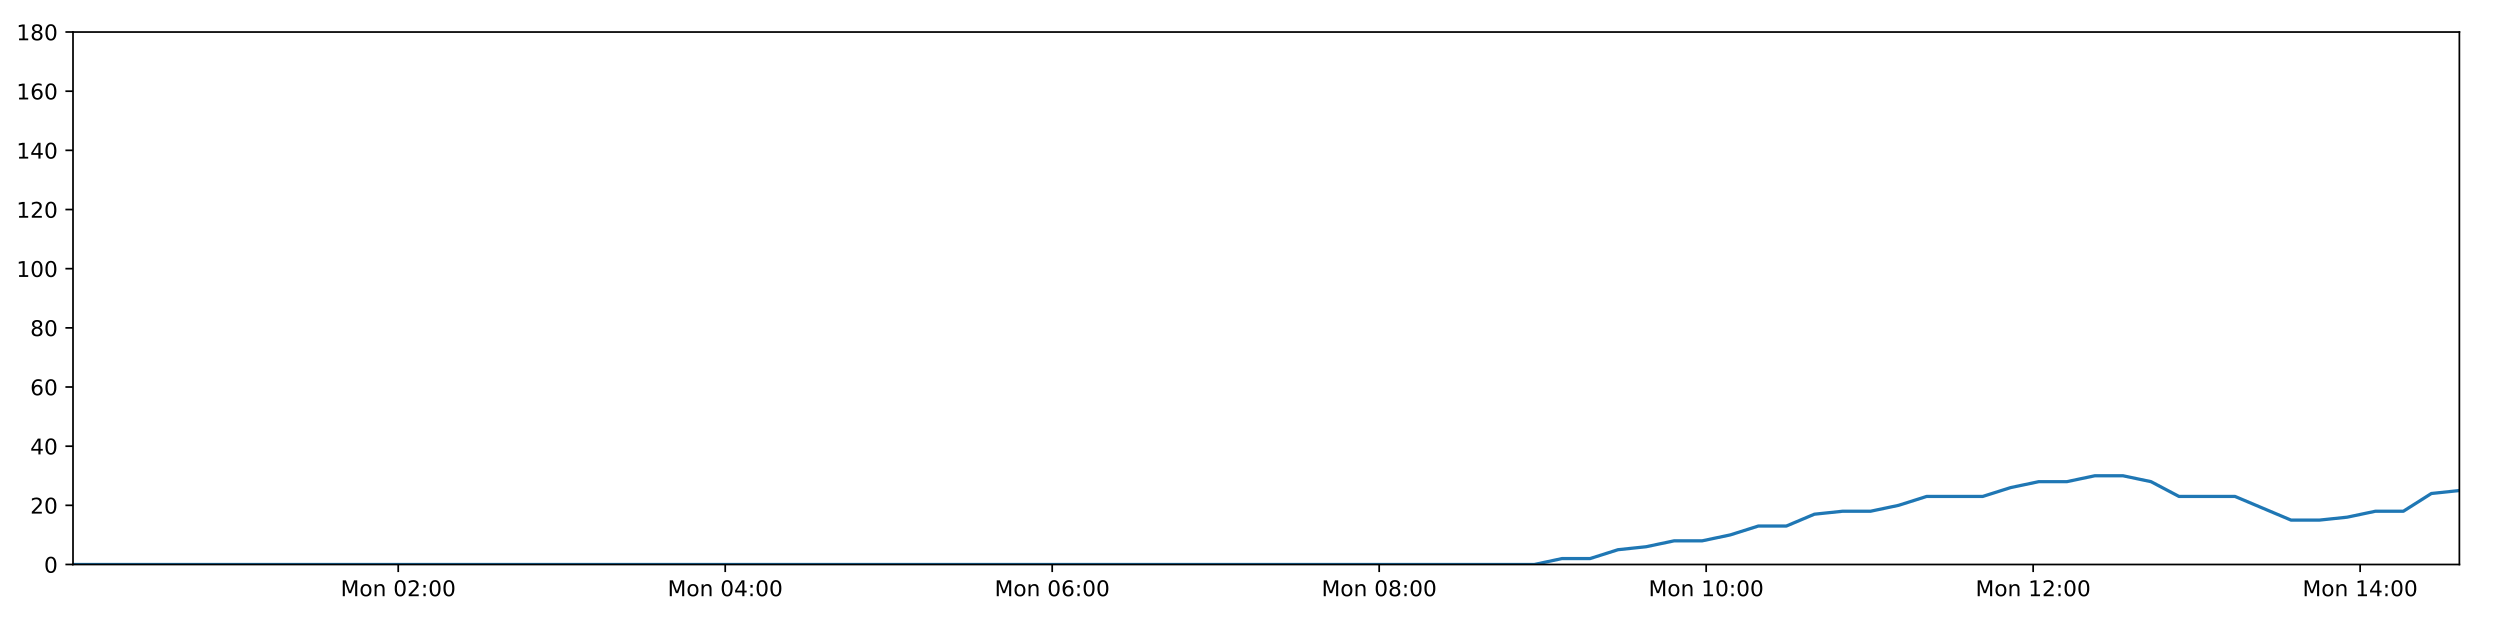
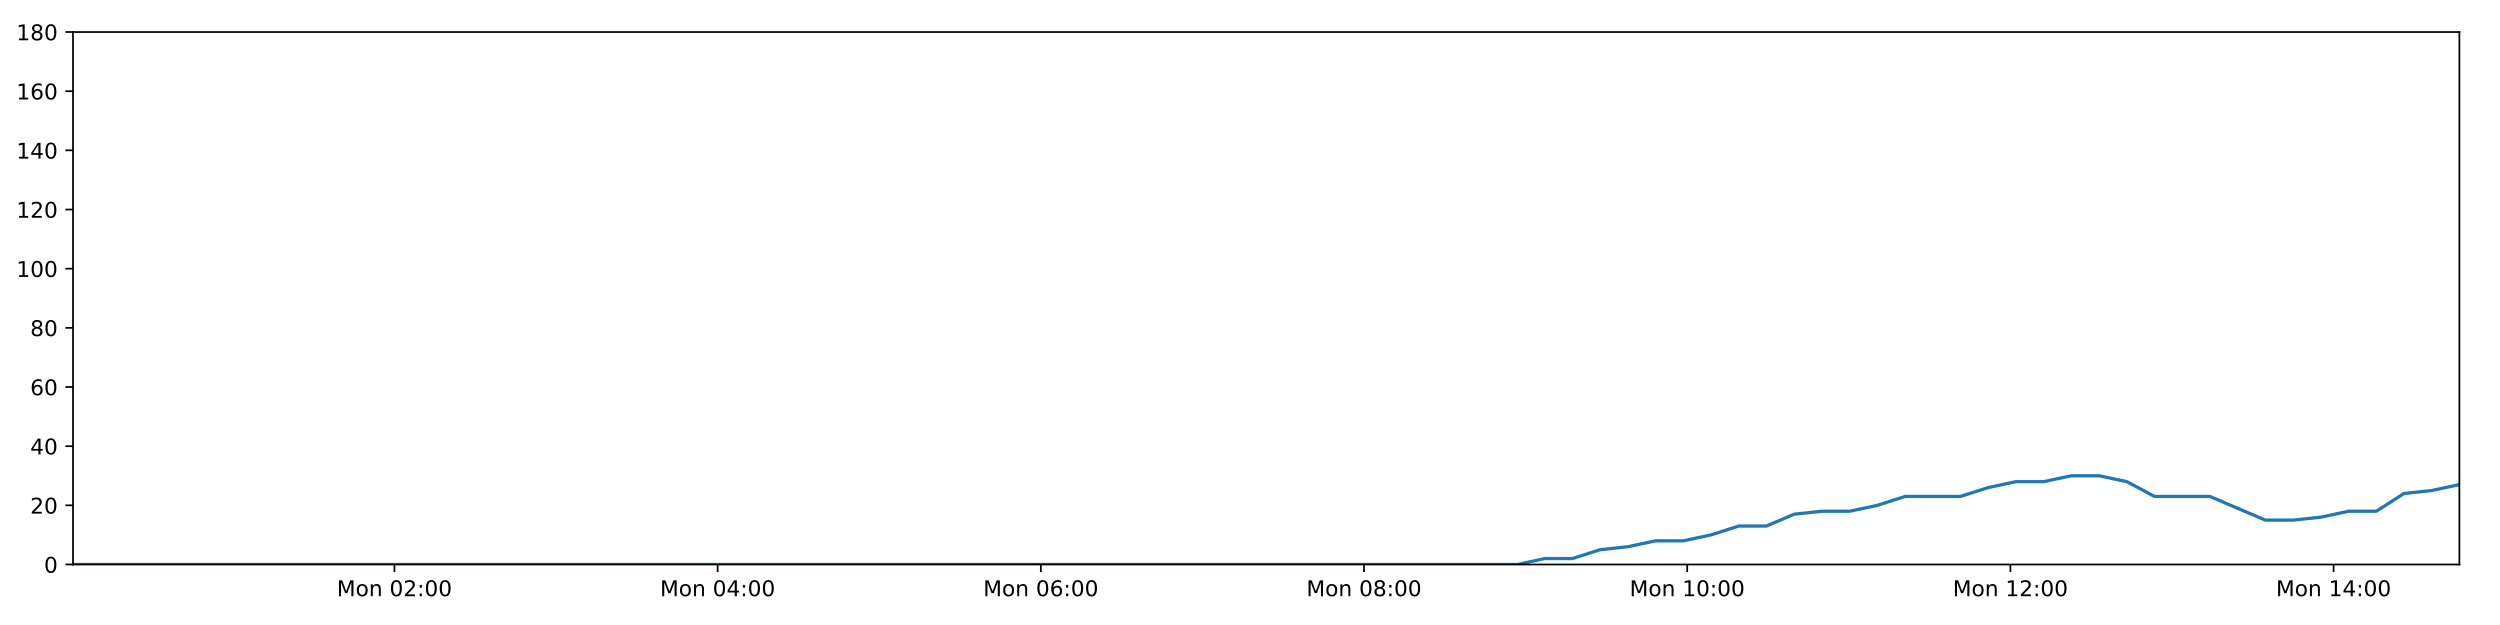
<svg xmlns="http://www.w3.org/2000/svg" xmlns:xlink="http://www.w3.org/1999/xlink" height="288pt" version="1.1" viewBox="0 0 1152 288" width="1152pt">
  <defs>
    <style type="text/css">
*{stroke-linecap:butt;stroke-linejoin:round;}
  </style>
  </defs>
  <g id="figure_1">
    <g id="patch_1">
      <path d="M 0 288  L 1152 288  L 1152 0  L 0 0  z " style="fill:#ffffff;" />
    </g>
    <g id="axes_1">
      <g id="patch_2">
        <path d="M 33.64 260.12  L 1133.28 260.12  L 1133.28 14.76  L 33.64 14.76  z " style="fill:#ffffff;" />
      </g>
      <g id="matplotlib.axis_1">
        <g id="xtick_1">
          <g id="line2d_1">
            <defs>
-               <path d="M 0 0  L 0 3.5  " id="m547442a90c" style="stroke:#000000;stroke-width:0.8;" />
-             </defs>
-             <g>
-               <use style="stroke:#000000;stroke-width:0.8;" x="183.505" xlink:href="#m547442a90c" y="260.12" />
+               <path d="M 0 0  L 0 3.5  " id="m4005328910" style="stroke:#000000;stroke-width:0.8;" />
+             </defs>
+             <g>
+               <use style="stroke:#000000;stroke-width:0.8;" x="181.765" xlink:href="#m4005328910" y="260.12" />
            </g>
          </g>
          <g id="text_1">
            <defs>
              <path d="M 9.812 72.906  L 24.516 72.906  L 43.109 23.297  L 61.812 72.906  L 76.516 72.906  L 76.516 0  L 66.891 0  L 66.891 64.016  L 48.094 14.016  L 38.188 14.016  L 19.391 64.016  L 19.391 0  L 9.812 0  z " id="DejaVuSans-77" />
              <path d="M 30.609 48.391  Q 23.391 48.391 19.188 42.75  Q 14.984 37.109 14.984 27.297  Q 14.984 17.484 19.156 11.844  Q 23.344 6.203 30.609 6.203  Q 37.797 6.203 41.984 11.859  Q 46.188 17.531 46.188 27.297  Q 46.188 37.016 41.984 42.703  Q 37.797 48.391 30.609 48.391  z M 30.609 56  Q 42.328 56 49.016 48.375  Q 55.719 40.766 55.719 27.297  Q 55.719 13.875 49.016 6.219  Q 42.328 -1.422 30.609 -1.422  Q 18.844 -1.422 12.172 6.219  Q 5.516 13.875 5.516 27.297  Q 5.516 40.766 12.172 48.375  Q 18.844 56 30.609 56  z " id="DejaVuSans-111" />
              <path d="M 54.891 33.016  L 54.891 0  L 45.906 0  L 45.906 32.719  Q 45.906 40.484 42.875 44.328  Q 39.844 48.188 33.797 48.188  Q 26.516 48.188 22.312 43.547  Q 18.109 38.922 18.109 30.906  L 18.109 0  L 9.078 0  L 9.078 54.688  L 18.109 54.688  L 18.109 46.188  Q 21.344 51.125 25.703 53.562  Q 30.078 56 35.797 56  Q 45.219 56 50.047 50.172  Q 54.891 44.344 54.891 33.016  z " id="DejaVuSans-110" />
              <path id="DejaVuSans-32" />
              <path d="M 31.781 66.406  Q 24.172 66.406 20.328 58.906  Q 16.5 51.422 16.5 36.375  Q 16.5 21.391 20.328 13.891  Q 24.172 6.391 31.781 6.391  Q 39.453 6.391 43.281 13.891  Q 47.125 21.391 47.125 36.375  Q 47.125 51.422 43.281 58.906  Q 39.453 66.406 31.781 66.406  z M 31.781 74.219  Q 44.047 74.219 50.516 64.516  Q 56.984 54.828 56.984 36.375  Q 56.984 17.969 50.516 8.266  Q 44.047 -1.422 31.781 -1.422  Q 19.531 -1.422 13.062 8.266  Q 6.594 17.969 6.594 36.375  Q 6.594 54.828 13.062 64.516  Q 19.531 74.219 31.781 74.219  z " id="DejaVuSans-48" />
              <path d="M 19.188 8.297  L 53.609 8.297  L 53.609 0  L 7.328 0  L 7.328 8.297  Q 12.938 14.109 22.625 23.891  Q 32.328 33.688 34.812 36.531  Q 39.547 41.844 41.422 45.531  Q 43.312 49.219 43.312 52.781  Q 43.312 58.594 39.234 62.25  Q 35.156 65.922 28.609 65.922  Q 23.969 65.922 18.812 64.312  Q 13.672 62.703 7.812 59.422  L 7.812 69.391  Q 13.766 71.781 18.938 73  Q 24.125 74.219 28.422 74.219  Q 39.75 74.219 46.484 68.547  Q 53.219 62.891 53.219 53.422  Q 53.219 48.922 51.531 44.891  Q 49.859 40.875 45.406 35.406  Q 44.188 33.984 37.641 27.219  Q 31.109 20.453 19.188 8.297  z " id="DejaVuSans-50" />
              <path d="M 11.719 12.406  L 22.016 12.406  L 22.016 0  L 11.719 0  z M 11.719 51.703  L 22.016 51.703  L 22.016 39.312  L 11.719 39.312  z " id="DejaVuSans-58" />
            </defs>
-             <g transform="translate(156.9644 274.7184)scale(0.1 -0.1)">
+             <g transform="translate(155.2248 274.7184)scale(0.1 -0.1)">
              <use xlink:href="#DejaVuSans-77" />
              <use x="86.279" xlink:href="#DejaVuSans-111" />
              <use x="147.461" xlink:href="#DejaVuSans-110" />
              <use x="210.84" xlink:href="#DejaVuSans-32" />
              <use x="242.627" xlink:href="#DejaVuSans-48" />
              <use x="306.25" xlink:href="#DejaVuSans-50" />
              <use x="369.873" xlink:href="#DejaVuSans-58" />
              <use x="403.564" xlink:href="#DejaVuSans-48" />
              <use x="467.188" xlink:href="#DejaVuSans-48" />
            </g>
          </g>
        </g>
        <g id="xtick_2">
          <g id="line2d_2">
            <g>
-               <use style="stroke:#000000;stroke-width:0.8;" x="334.18" xlink:href="#m547442a90c" y="260.12" />
+               <use style="stroke:#000000;stroke-width:0.8;" x="330.691" xlink:href="#m4005328910" y="260.12" />
            </g>
          </g>
          <g id="text_2">
            <defs>
              <path d="M 37.797 64.312  L 12.891 25.391  L 37.797 25.391  z M 35.203 72.906  L 47.609 72.906  L 47.609 25.391  L 58.016 25.391  L 58.016 17.188  L 47.609 17.188  L 47.609 0  L 37.797 0  L 37.797 17.188  L 4.891 17.188  L 4.891 26.703  z " id="DejaVuSans-52" />
            </defs>
-             <g transform="translate(307.6389 274.7184)scale(0.1 -0.1)">
+             <g transform="translate(304.1501 274.7184)scale(0.1 -0.1)">
              <use xlink:href="#DejaVuSans-77" />
              <use x="86.279" xlink:href="#DejaVuSans-111" />
              <use x="147.461" xlink:href="#DejaVuSans-110" />
              <use x="210.84" xlink:href="#DejaVuSans-32" />
              <use x="242.627" xlink:href="#DejaVuSans-48" />
              <use x="306.25" xlink:href="#DejaVuSans-52" />
              <use x="369.873" xlink:href="#DejaVuSans-58" />
              <use x="403.564" xlink:href="#DejaVuSans-48" />
              <use x="467.188" xlink:href="#DejaVuSans-48" />
            </g>
          </g>
        </g>
        <g id="xtick_3">
          <g id="line2d_3">
            <g>
-               <use style="stroke:#000000;stroke-width:0.8;" x="484.854" xlink:href="#m547442a90c" y="260.12" />
+               <use style="stroke:#000000;stroke-width:0.8;" x="479.616" xlink:href="#m4005328910" y="260.12" />
            </g>
          </g>
          <g id="text_3">
            <defs>
              <path d="M 33.016 40.375  Q 26.375 40.375 22.484 35.828  Q 18.609 31.297 18.609 23.391  Q 18.609 15.531 22.484 10.953  Q 26.375 6.391 33.016 6.391  Q 39.656 6.391 43.531 10.953  Q 47.406 15.531 47.406 23.391  Q 47.406 31.297 43.531 35.828  Q 39.656 40.375 33.016 40.375  z M 52.594 71.297  L 52.594 62.312  Q 48.875 64.062 45.094 64.984  Q 41.312 65.922 37.594 65.922  Q 27.828 65.922 22.672 59.328  Q 17.531 52.734 16.797 39.406  Q 19.672 43.656 24.016 45.922  Q 28.375 48.188 33.594 48.188  Q 44.578 48.188 50.953 41.516  Q 57.328 34.859 57.328 23.391  Q 57.328 12.156 50.688 5.359  Q 44.047 -1.422 33.016 -1.422  Q 20.359 -1.422 13.672 8.266  Q 6.984 17.969 6.984 36.375  Q 6.984 53.656 15.188 63.938  Q 23.391 74.219 37.203 74.219  Q 40.922 74.219 44.703 73.484  Q 48.484 72.75 52.594 71.297  z " id="DejaVuSans-54" />
            </defs>
-             <g transform="translate(458.3134 274.7184)scale(0.1 -0.1)">
+             <g transform="translate(453.0755 274.7184)scale(0.1 -0.1)">
              <use xlink:href="#DejaVuSans-77" />
              <use x="86.279" xlink:href="#DejaVuSans-111" />
              <use x="147.461" xlink:href="#DejaVuSans-110" />
              <use x="210.84" xlink:href="#DejaVuSans-32" />
              <use x="242.627" xlink:href="#DejaVuSans-48" />
              <use x="306.25" xlink:href="#DejaVuSans-54" />
              <use x="369.873" xlink:href="#DejaVuSans-58" />
              <use x="403.564" xlink:href="#DejaVuSans-48" />
              <use x="467.188" xlink:href="#DejaVuSans-48" />
            </g>
          </g>
        </g>
        <g id="xtick_4">
          <g id="line2d_4">
            <g>
-               <use style="stroke:#000000;stroke-width:0.8;" x="635.528" xlink:href="#m547442a90c" y="260.12" />
+               <use style="stroke:#000000;stroke-width:0.8;" x="628.541" xlink:href="#m4005328910" y="260.12" />
            </g>
          </g>
          <g id="text_4">
            <defs>
              <path d="M 31.781 34.625  Q 24.75 34.625 20.719 30.859  Q 16.703 27.094 16.703 20.516  Q 16.703 13.922 20.719 10.156  Q 24.75 6.391 31.781 6.391  Q 38.812 6.391 42.859 10.172  Q 46.922 13.969 46.922 20.516  Q 46.922 27.094 42.891 30.859  Q 38.875 34.625 31.781 34.625  z M 21.922 38.812  Q 15.578 40.375 12.031 44.719  Q 8.5 49.078 8.5 55.328  Q 8.5 64.062 14.719 69.141  Q 20.953 74.219 31.781 74.219  Q 42.672 74.219 48.875 69.141  Q 55.078 64.062 55.078 55.328  Q 55.078 49.078 51.531 44.719  Q 48 40.375 41.703 38.812  Q 48.828 37.156 52.797 32.312  Q 56.781 27.484 56.781 20.516  Q 56.781 9.906 50.312 4.234  Q 43.844 -1.422 31.781 -1.422  Q 19.734 -1.422 13.25 4.234  Q 6.781 9.906 6.781 20.516  Q 6.781 27.484 10.781 32.312  Q 14.797 37.156 21.922 38.812  z M 18.312 54.391  Q 18.312 48.734 21.844 45.562  Q 25.391 42.391 31.781 42.391  Q 38.141 42.391 41.719 45.562  Q 45.312 48.734 45.312 54.391  Q 45.312 60.062 41.719 63.234  Q 38.141 66.406 31.781 66.406  Q 25.391 66.406 21.844 63.234  Q 18.312 60.062 18.312 54.391  z " id="DejaVuSans-56" />
            </defs>
-             <g transform="translate(608.9878 274.7184)scale(0.1 -0.1)">
+             <g transform="translate(602.0009 274.7184)scale(0.1 -0.1)">
              <use xlink:href="#DejaVuSans-77" />
              <use x="86.279" xlink:href="#DejaVuSans-111" />
              <use x="147.461" xlink:href="#DejaVuSans-110" />
              <use x="210.84" xlink:href="#DejaVuSans-32" />
              <use x="242.627" xlink:href="#DejaVuSans-48" />
              <use x="306.25" xlink:href="#DejaVuSans-56" />
              <use x="369.873" xlink:href="#DejaVuSans-58" />
              <use x="403.564" xlink:href="#DejaVuSans-48" />
              <use x="467.188" xlink:href="#DejaVuSans-48" />
            </g>
          </g>
        </g>
        <g id="xtick_5">
          <g id="line2d_5">
            <g>
-               <use style="stroke:#000000;stroke-width:0.8;" x="786.203" xlink:href="#m547442a90c" y="260.12" />
+               <use style="stroke:#000000;stroke-width:0.8;" x="777.467" xlink:href="#m4005328910" y="260.12" />
            </g>
          </g>
          <g id="text_5">
            <defs>
              <path d="M 12.406 8.297  L 28.516 8.297  L 28.516 63.922  L 10.984 60.406  L 10.984 69.391  L 28.422 72.906  L 38.281 72.906  L 38.281 8.297  L 54.391 8.297  L 54.391 0  L 12.406 0  z " id="DejaVuSans-49" />
            </defs>
-             <g transform="translate(759.6623 274.7184)scale(0.1 -0.1)">
+             <g transform="translate(750.9262 274.7184)scale(0.1 -0.1)">
              <use xlink:href="#DejaVuSans-77" />
              <use x="86.279" xlink:href="#DejaVuSans-111" />
              <use x="147.461" xlink:href="#DejaVuSans-110" />
              <use x="210.84" xlink:href="#DejaVuSans-32" />
              <use x="242.627" xlink:href="#DejaVuSans-49" />
              <use x="306.25" xlink:href="#DejaVuSans-48" />
              <use x="369.873" xlink:href="#DejaVuSans-58" />
              <use x="403.564" xlink:href="#DejaVuSans-48" />
              <use x="467.188" xlink:href="#DejaVuSans-48" />
            </g>
          </g>
        </g>
        <g id="xtick_6">
          <g id="line2d_6">
            <g>
-               <use style="stroke:#000000;stroke-width:0.8;" x="936.877" xlink:href="#m547442a90c" y="260.12" />
+               <use style="stroke:#000000;stroke-width:0.8;" x="926.392" xlink:href="#m4005328910" y="260.12" />
            </g>
          </g>
          <g id="text_6">
-             <g transform="translate(910.3367 274.7184)scale(0.1 -0.1)">
+             <g transform="translate(899.8516 274.7184)scale(0.1 -0.1)">
              <use xlink:href="#DejaVuSans-77" />
              <use x="86.279" xlink:href="#DejaVuSans-111" />
              <use x="147.461" xlink:href="#DejaVuSans-110" />
              <use x="210.84" xlink:href="#DejaVuSans-32" />
              <use x="242.627" xlink:href="#DejaVuSans-49" />
              <use x="306.25" xlink:href="#DejaVuSans-50" />
              <use x="369.873" xlink:href="#DejaVuSans-58" />
              <use x="403.564" xlink:href="#DejaVuSans-48" />
              <use x="467.188" xlink:href="#DejaVuSans-48" />
            </g>
          </g>
        </g>
        <g id="xtick_7">
          <g id="line2d_7">
            <g>
-               <use style="stroke:#000000;stroke-width:0.8;" x="1087.552" xlink:href="#m547442a90c" y="260.12" />
+               <use style="stroke:#000000;stroke-width:0.8;" x="1075.318" xlink:href="#m4005328910" y="260.12" />
            </g>
          </g>
          <g id="text_7">
-             <g transform="translate(1061.011 274.7184)scale(0.1 -0.1)">
+             <g transform="translate(1048.777 274.7184)scale(0.1 -0.1)">
              <use xlink:href="#DejaVuSans-77" />
              <use x="86.279" xlink:href="#DejaVuSans-111" />
              <use x="147.461" xlink:href="#DejaVuSans-110" />
              <use x="210.84" xlink:href="#DejaVuSans-32" />
              <use x="242.627" xlink:href="#DejaVuSans-49" />
              <use x="306.25" xlink:href="#DejaVuSans-52" />
              <use x="369.873" xlink:href="#DejaVuSans-58" />
              <use x="403.564" xlink:href="#DejaVuSans-48" />
              <use x="467.188" xlink:href="#DejaVuSans-48" />
            </g>
          </g>
        </g>
      </g>
      <g id="matplotlib.axis_2">
        <g id="ytick_1">
          <g id="line2d_8">
            <defs>
-               <path d="M 0 0  L -3.5 0  " id="m1251660727" style="stroke:#000000;stroke-width:0.8;" />
-             </defs>
-             <g>
-               <use style="stroke:#000000;stroke-width:0.8;" x="33.64" xlink:href="#m1251660727" y="260.12" />
+               <path d="M 0 0  L -3.5 0  " id="m49ba2cd22b" style="stroke:#000000;stroke-width:0.8;" />
+             </defs>
+             <g>
+               <use style="stroke:#000000;stroke-width:0.8;" x="33.64" xlink:href="#m49ba2cd22b" y="260.12" />
            </g>
          </g>
          <g id="text_8">
            <g transform="translate(20.2775 263.9192)scale(0.1 -0.1)">
              <use xlink:href="#DejaVuSans-48" />
            </g>
          </g>
        </g>
        <g id="ytick_2">
          <g id="line2d_9">
            <g>
-               <use style="stroke:#000000;stroke-width:0.8;" x="33.64" xlink:href="#m1251660727" y="232.858" />
+               <use style="stroke:#000000;stroke-width:0.8;" x="33.64" xlink:href="#m49ba2cd22b" y="232.858" />
            </g>
          </g>
          <g id="text_9">
            <g transform="translate(13.915 236.657)scale(0.1 -0.1)">
              <use xlink:href="#DejaVuSans-50" />
              <use x="63.623" xlink:href="#DejaVuSans-48" />
            </g>
          </g>
        </g>
        <g id="ytick_3">
          <g id="line2d_10">
            <g>
-               <use style="stroke:#000000;stroke-width:0.8;" x="33.64" xlink:href="#m1251660727" y="205.596" />
+               <use style="stroke:#000000;stroke-width:0.8;" x="33.64" xlink:href="#m49ba2cd22b" y="205.596" />
            </g>
          </g>
          <g id="text_10">
            <g transform="translate(13.915 209.3948)scale(0.1 -0.1)">
              <use xlink:href="#DejaVuSans-52" />
              <use x="63.623" xlink:href="#DejaVuSans-48" />
            </g>
          </g>
        </g>
        <g id="ytick_4">
          <g id="line2d_11">
            <g>
-               <use style="stroke:#000000;stroke-width:0.8;" x="33.64" xlink:href="#m1251660727" y="178.333" />
+               <use style="stroke:#000000;stroke-width:0.8;" x="33.64" xlink:href="#m49ba2cd22b" y="178.333" />
            </g>
          </g>
          <g id="text_11">
            <g transform="translate(13.915 182.1326)scale(0.1 -0.1)">
              <use xlink:href="#DejaVuSans-54" />
              <use x="63.623" xlink:href="#DejaVuSans-48" />
            </g>
          </g>
        </g>
        <g id="ytick_5">
          <g id="line2d_12">
            <g>
-               <use style="stroke:#000000;stroke-width:0.8;" x="33.64" xlink:href="#m1251660727" y="151.071" />
+               <use style="stroke:#000000;stroke-width:0.8;" x="33.64" xlink:href="#m49ba2cd22b" y="151.071" />
            </g>
          </g>
          <g id="text_12">
            <g transform="translate(13.915 154.8703)scale(0.1 -0.1)">
              <use xlink:href="#DejaVuSans-56" />
              <use x="63.623" xlink:href="#DejaVuSans-48" />
            </g>
          </g>
        </g>
        <g id="ytick_6">
          <g id="line2d_13">
            <g>
-               <use style="stroke:#000000;stroke-width:0.8;" x="33.64" xlink:href="#m1251660727" y="123.809" />
+               <use style="stroke:#000000;stroke-width:0.8;" x="33.64" xlink:href="#m49ba2cd22b" y="123.809" />
            </g>
          </g>
          <g id="text_13">
            <g transform="translate(7.5525 127.6081)scale(0.1 -0.1)">
              <use xlink:href="#DejaVuSans-49" />
              <use x="63.623" xlink:href="#DejaVuSans-48" />
              <use x="127.246" xlink:href="#DejaVuSans-48" />
            </g>
          </g>
        </g>
        <g id="ytick_7">
          <g id="line2d_14">
            <g>
-               <use style="stroke:#000000;stroke-width:0.8;" x="33.64" xlink:href="#m1251660727" y="96.547" />
+               <use style="stroke:#000000;stroke-width:0.8;" x="33.64" xlink:href="#m49ba2cd22b" y="96.547" />
            </g>
          </g>
          <g id="text_14">
            <g transform="translate(7.5525 100.3459)scale(0.1 -0.1)">
              <use xlink:href="#DejaVuSans-49" />
              <use x="63.623" xlink:href="#DejaVuSans-50" />
              <use x="127.246" xlink:href="#DejaVuSans-48" />
            </g>
          </g>
        </g>
        <g id="ytick_8">
          <g id="line2d_15">
            <g>
-               <use style="stroke:#000000;stroke-width:0.8;" x="33.64" xlink:href="#m1251660727" y="69.284" />
+               <use style="stroke:#000000;stroke-width:0.8;" x="33.64" xlink:href="#m49ba2cd22b" y="69.284" />
            </g>
          </g>
          <g id="text_15">
            <g transform="translate(7.5525 73.08366)scale(0.1 -0.1)">
              <use xlink:href="#DejaVuSans-49" />
              <use x="63.623" xlink:href="#DejaVuSans-52" />
              <use x="127.246" xlink:href="#DejaVuSans-48" />
            </g>
          </g>
        </g>
        <g id="ytick_9">
          <g id="line2d_16">
            <g>
-               <use style="stroke:#000000;stroke-width:0.8;" x="33.64" xlink:href="#m1251660727" y="42.022" />
+               <use style="stroke:#000000;stroke-width:0.8;" x="33.64" xlink:href="#m49ba2cd22b" y="42.022" />
            </g>
          </g>
          <g id="text_16">
            <g transform="translate(7.5525 45.82144)scale(0.1 -0.1)">
              <use xlink:href="#DejaVuSans-49" />
              <use x="63.623" xlink:href="#DejaVuSans-54" />
              <use x="127.246" xlink:href="#DejaVuSans-48" />
            </g>
          </g>
        </g>
        <g id="ytick_10">
          <g id="line2d_17">
            <g>
-               <use style="stroke:#000000;stroke-width:0.8;" x="33.64" xlink:href="#m1251660727" y="14.76" />
+               <use style="stroke:#000000;stroke-width:0.8;" x="33.64" xlink:href="#m49ba2cd22b" y="14.76" />
            </g>
          </g>
          <g id="text_17">
            <g transform="translate(7.5525 18.55922)scale(0.1 -0.1)">
              <use xlink:href="#DejaVuSans-49" />
              <use x="63.623" xlink:href="#DejaVuSans-56" />
              <use x="127.246" xlink:href="#DejaVuSans-48" />
            </g>
          </g>
        </g>
      </g>
      <g id="line2d_18">
-         <path clip-path="url(#p472fac7d56)" d="M 33.64 260.12  L 46.349 260.12  L 59.055 260.12  L 71.761 260.12  L 84.475 260.12  L 97.181 260.12  L 109.881 260.12  L 122.586 260.12  L 135.292 260.12  L 148.003 260.12  L 160.706 260.12  L 173.406 260.12  L 186.114 260.12  L 198.817 260.12  L 211.521 260.12  L 224.226 260.12  L 236.928 260.12  L 249.636 260.12  L 262.339 260.12  L 275.046 260.12  L 287.75 260.12  L 300.461 260.12  L 313.171 260.12  L 325.869 260.12  L 338.575 260.12  L 351.279 260.12  L 363.983 260.12  L 376.689 260.12  L 389.391 260.12  L 402.095 260.12  L 414.797 260.12  L 427.505 260.12  L 440.206 260.12  L 452.905 260.12  L 465.611 260.12  L 478.315 260.12  L 491.021 260.12  L 503.723 260.12  L 516.444 260.12  L 529.145 260.12  L 541.851 260.12  L 554.559 260.12  L 567.268 260.12  L 579.972 260.12  L 592.678 260.12  L 605.386 260.12  L 618.087 260.12  L 630.793 260.12  L 643.5 260.12  L 656.201 260.12  L 668.902 260.12  L 681.608 260.12  L 694.309 260.12  L 707.011 260.12  L 719.715 257.394  L 732.668 257.394  L 745.579 253.304  L 758.488 251.941  L 771.427 249.215  L 784.35 249.215  L 797.29 246.489  L 810.214 242.4  L 823.129 242.4  L 836.051 236.947  L 848.989 235.584  L 861.92 235.584  L 874.859 232.858  L 887.769 228.768  L 900.684 228.768  L 913.61 228.768  L 926.521 224.679  L 939.447 221.953  L 952.373 221.953  L 965.321 219.227  L 978.249 219.227  L 991.185 221.953  L 1004.094 228.768  L 1016.998 228.768  L 1029.91 228.768  L 1042.815 234.221  L 1055.732 239.673  L 1068.684 239.673  L 1081.614 238.31  L 1094.556 235.584  L 1107.464 235.584  L 1120.374 227.405  L 1133.28 226.042  " style="fill:none;stroke:#1f77b4;stroke-linecap:square;stroke-width:1.5;" />
+         <path clip-path="url(#p71716adeb7)" d="M 33.64 260.12  L 46.202 260.12  L 58.76 260.12  L 71.319 260.12  L 83.885 260.12  L 96.443 260.12  L 108.996 260.12  L 121.554 260.12  L 134.112 260.12  L 146.675 260.12  L 159.231 260.12  L 171.783 260.12  L 184.344 260.12  L 196.9 260.12  L 209.456 260.12  L 222.013 260.12  L 234.568 260.12  L 247.129 260.12  L 259.684 260.12  L 272.244 260.12  L 284.8 260.12  L 297.364 260.12  L 309.926 260.12  L 322.477 260.12  L 335.035 260.12  L 347.592 260.12  L 360.149 260.12  L 372.707 260.12  L 385.262 260.12  L 397.818 260.12  L 410.373 260.12  L 422.933 260.12  L 435.487 260.12  L 448.038 260.12  L 460.597 260.12  L 473.153 260.12  L 485.711 260.12  L 498.266 260.12  L 510.839 260.12  L 523.393 260.12  L 535.951 260.12  L 548.512 260.12  L 561.074 260.12  L 573.63 260.12  L 586.188 260.12  L 598.749 260.12  L 611.303 260.12  L 623.861 260.12  L 636.42 260.12  L 648.975 260.12  L 661.528 260.12  L 674.086 260.12  L 686.64 260.12  L 699.194 260.12  L 711.751 257.394  L 724.554 257.394  L 737.315 253.304  L 750.074 251.941  L 762.863 249.215  L 775.635 249.215  L 788.425 246.489  L 801.199 242.4  L 813.964 242.4  L 826.736 236.947  L 839.524 235.584  L 852.305 235.584  L 865.094 232.858  L 877.854 228.768  L 890.619 228.768  L 903.395 228.768  L 916.156 224.679  L 928.932 221.953  L 941.708 221.953  L 954.506 219.227  L 967.284 219.227  L 980.07 221.953  L 992.829 228.768  L 1005.583 228.768  L 1018.345 228.768  L 1031.1 234.221  L 1043.867 239.673  L 1056.669 239.673  L 1069.449 238.31  L 1082.24 235.584  L 1094.999 235.584  L 1107.759 227.405  L 1120.515 226.042  L 1133.28 223.316  " style="fill:none;stroke:#1f77b4;stroke-linecap:square;stroke-width:1.5;" />
      </g>
      <g id="patch_3">
        <path d="M 33.64 260.12  L 33.64 14.76  " style="fill:none;stroke:#000000;stroke-linecap:square;stroke-linejoin:miter;stroke-width:0.8;" />
      </g>
      <g id="patch_4">
        <path d="M 1133.28 260.12  L 1133.28 14.76  " style="fill:none;stroke:#000000;stroke-linecap:square;stroke-linejoin:miter;stroke-width:0.8;" />
      </g>
      <g id="patch_5">
        <path d="M 33.64 260.12  L 1133.28 260.12  " style="fill:none;stroke:#000000;stroke-linecap:square;stroke-linejoin:miter;stroke-width:0.8;" />
      </g>
      <g id="patch_6">
        <path d="M 33.64 14.76  L 1133.28 14.76  " style="fill:none;stroke:#000000;stroke-linecap:square;stroke-linejoin:miter;stroke-width:0.8;" />
      </g>
    </g>
  </g>
  <defs>
-     <clipPath id="p472fac7d56">
+     <clipPath id="p71716adeb7">
      <rect height="245.36" width="1099.64" x="33.64" y="14.76" />
    </clipPath>
  </defs>
</svg>
